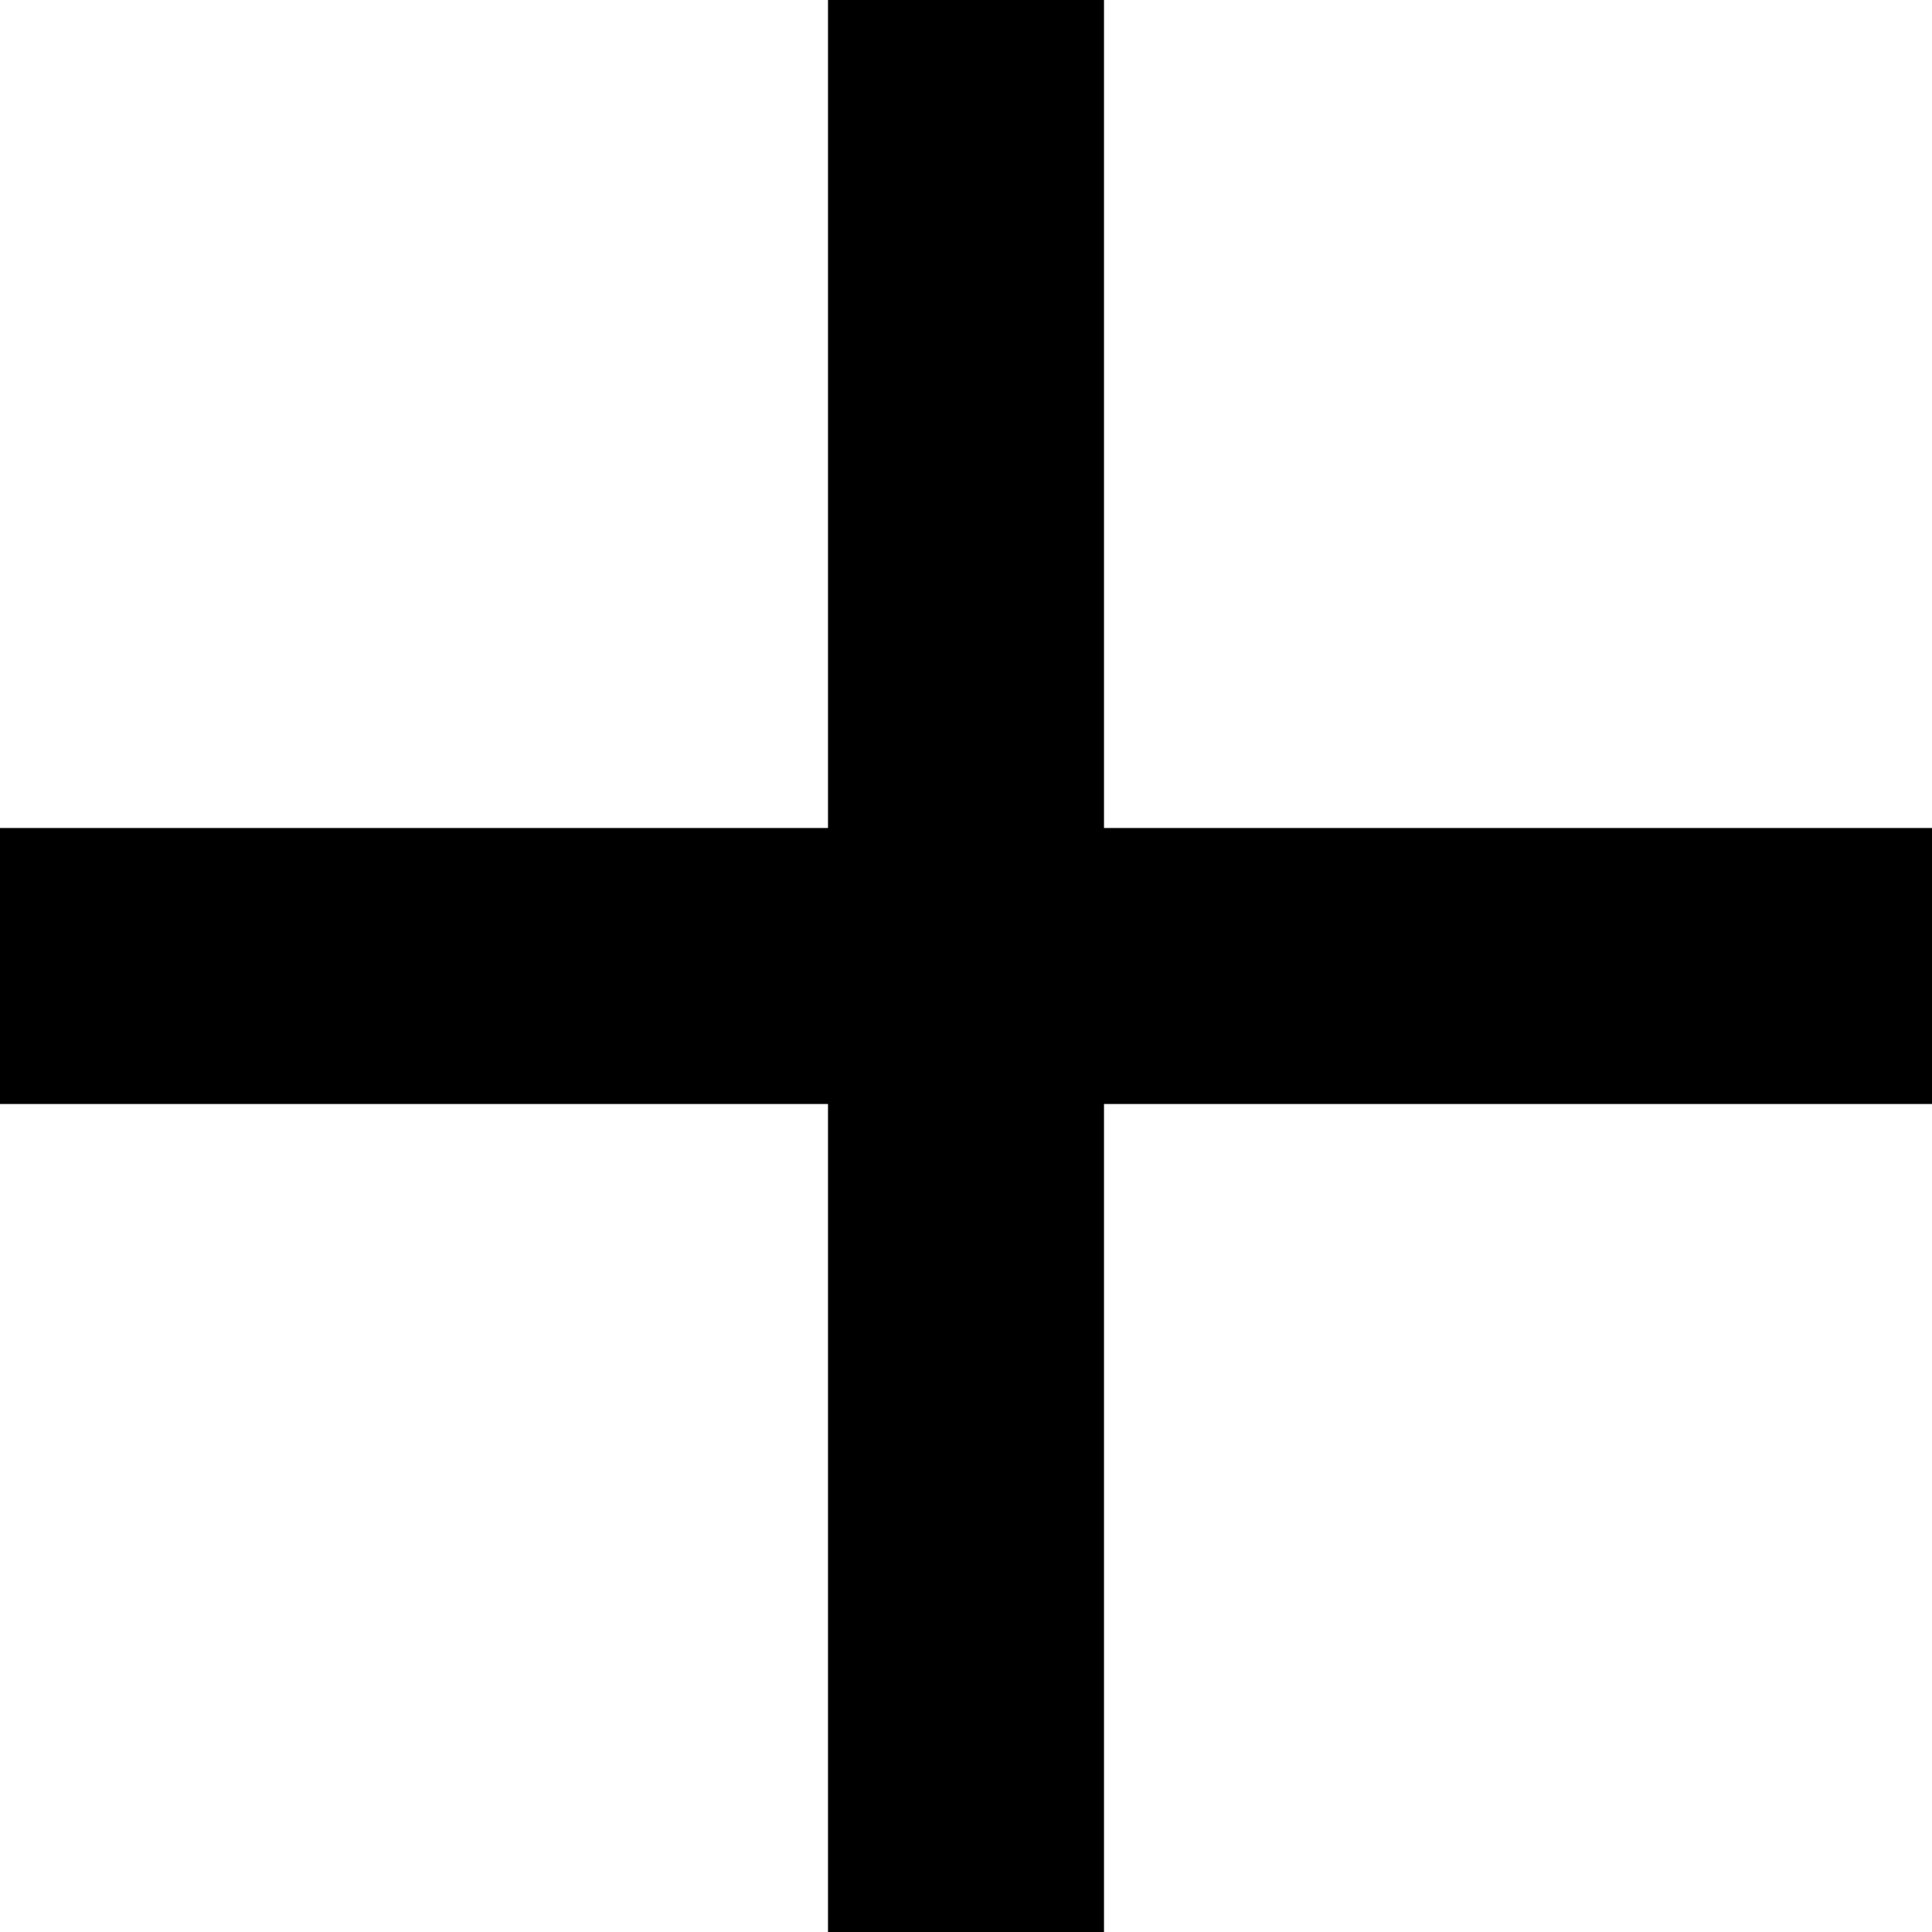
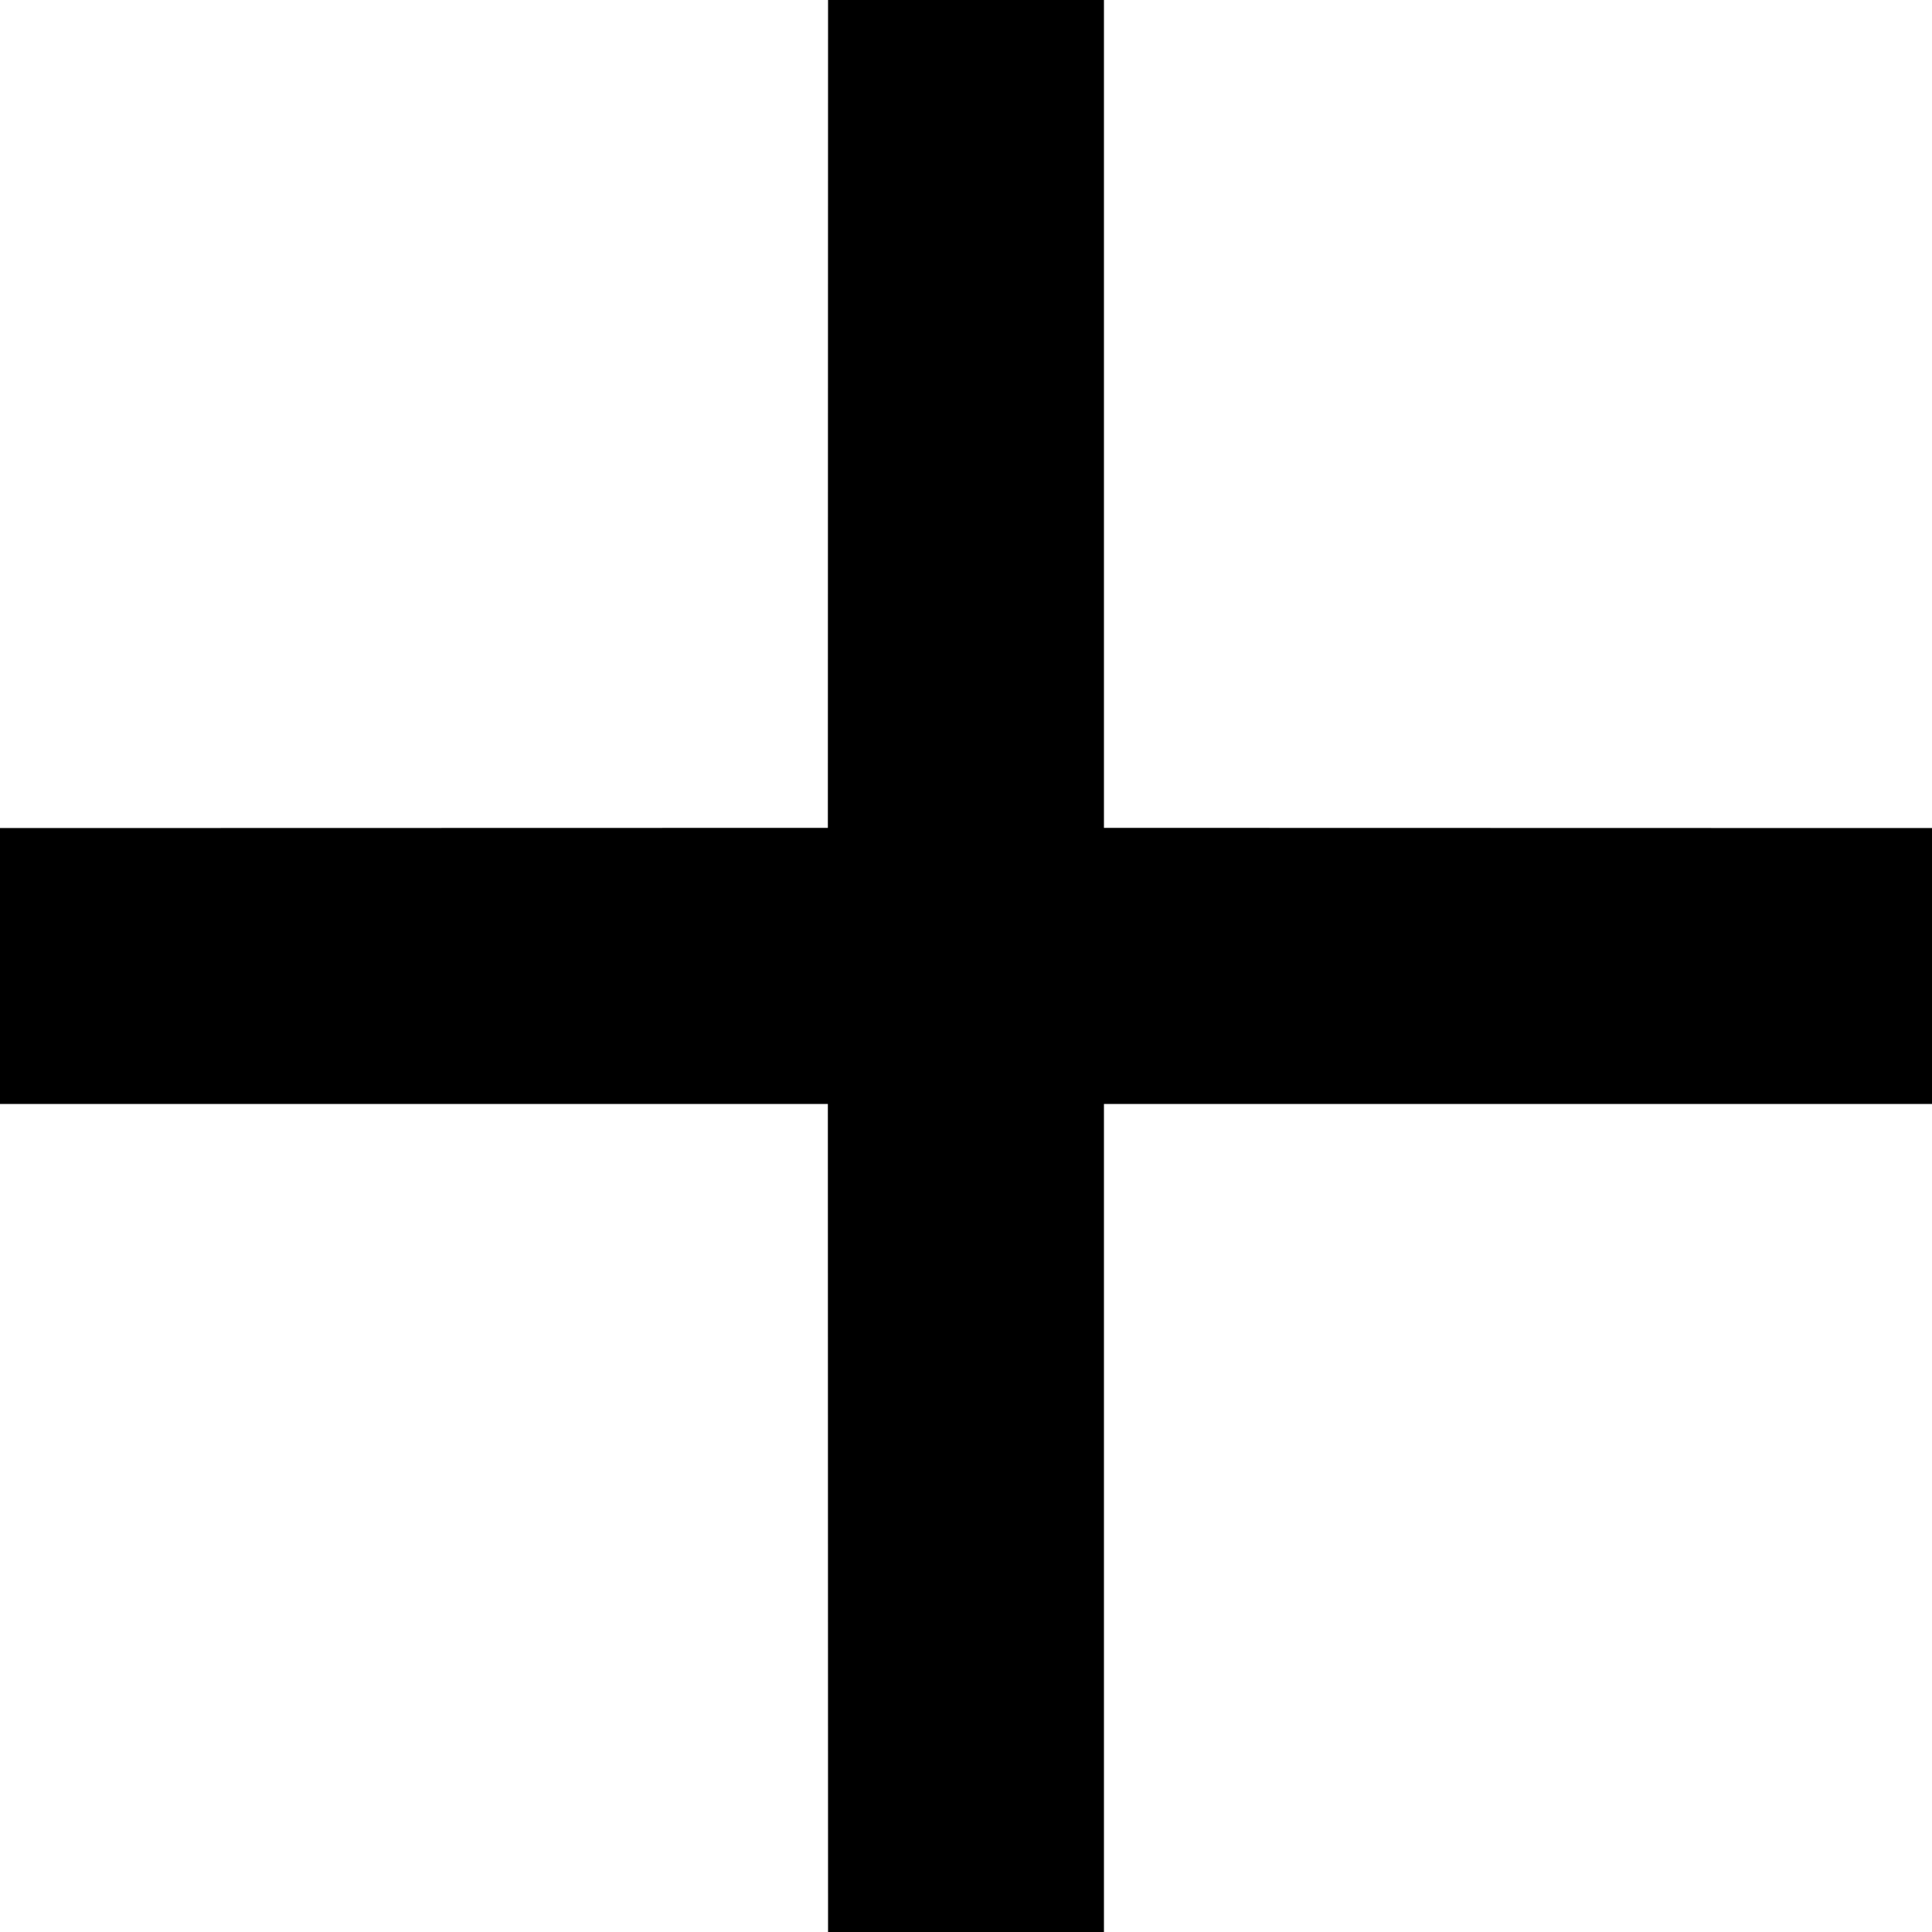
- <svg xmlns="http://www.w3.org/2000/svg" viewBox="0 0 14 14">
-   <path d="M6 6V0h2v6h6v2H8v6H6V8H0V6z" />
+ <svg xmlns="http://www.w3.org/2000/svg" width="10px" height="10px" viewBox="0 0 10 10" version="1.1">
+   <g id="Homepage-R3--✔" stroke="none" stroke-width="1" fill="" fill-rule="evenodd">
+     <g id="Mobile---Nav" transform="translate(-326, -101)" fill="">
+       <g id="Main-Nav" transform="translate(23, 87)">
+         <g id="Group-2" transform="translate(289, 0)">
+           <path d="M19.714,14 L19.714,18.285 L24,18.286 L24,19.714 L19.714,19.714 L19.714,24 L18.286,24 L18.285,19.714 L14,19.714 L14,18.286 L18.285,18.285 L18.286,14 L19.714,14 Z" id="Combined-Shape" />
+         </g>
+       </g>
+     </g>
+   </g>
</svg>
